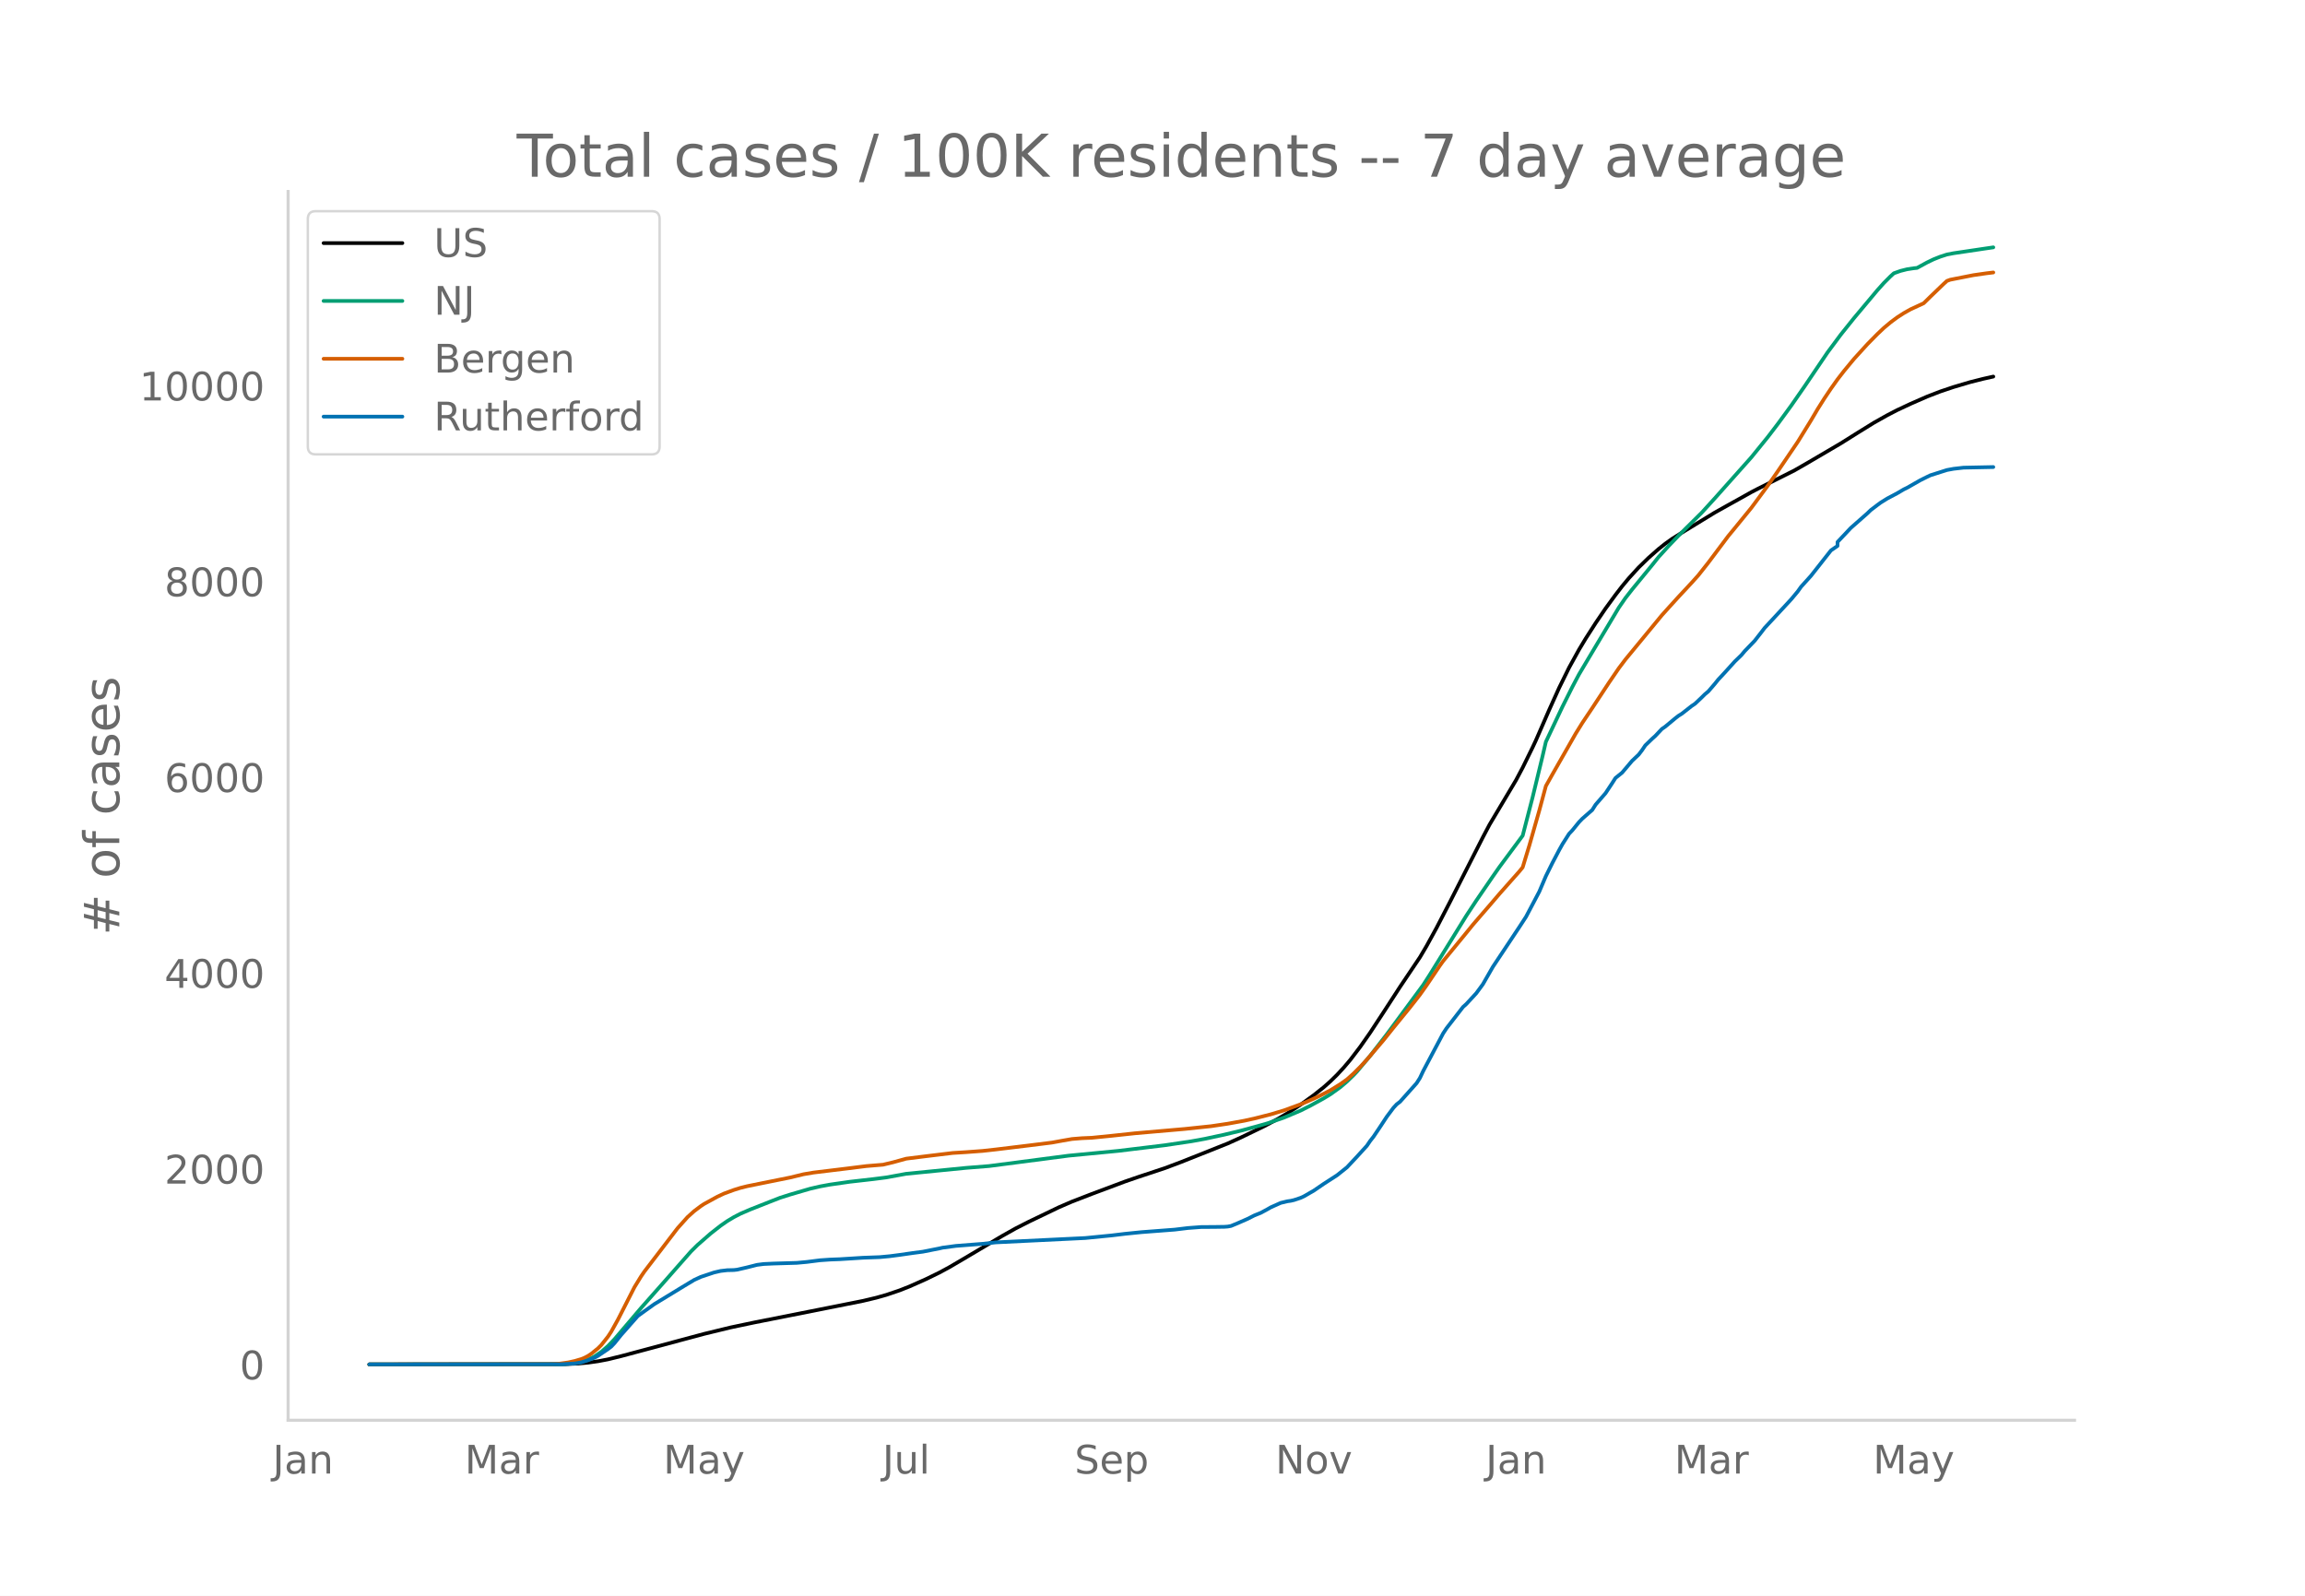
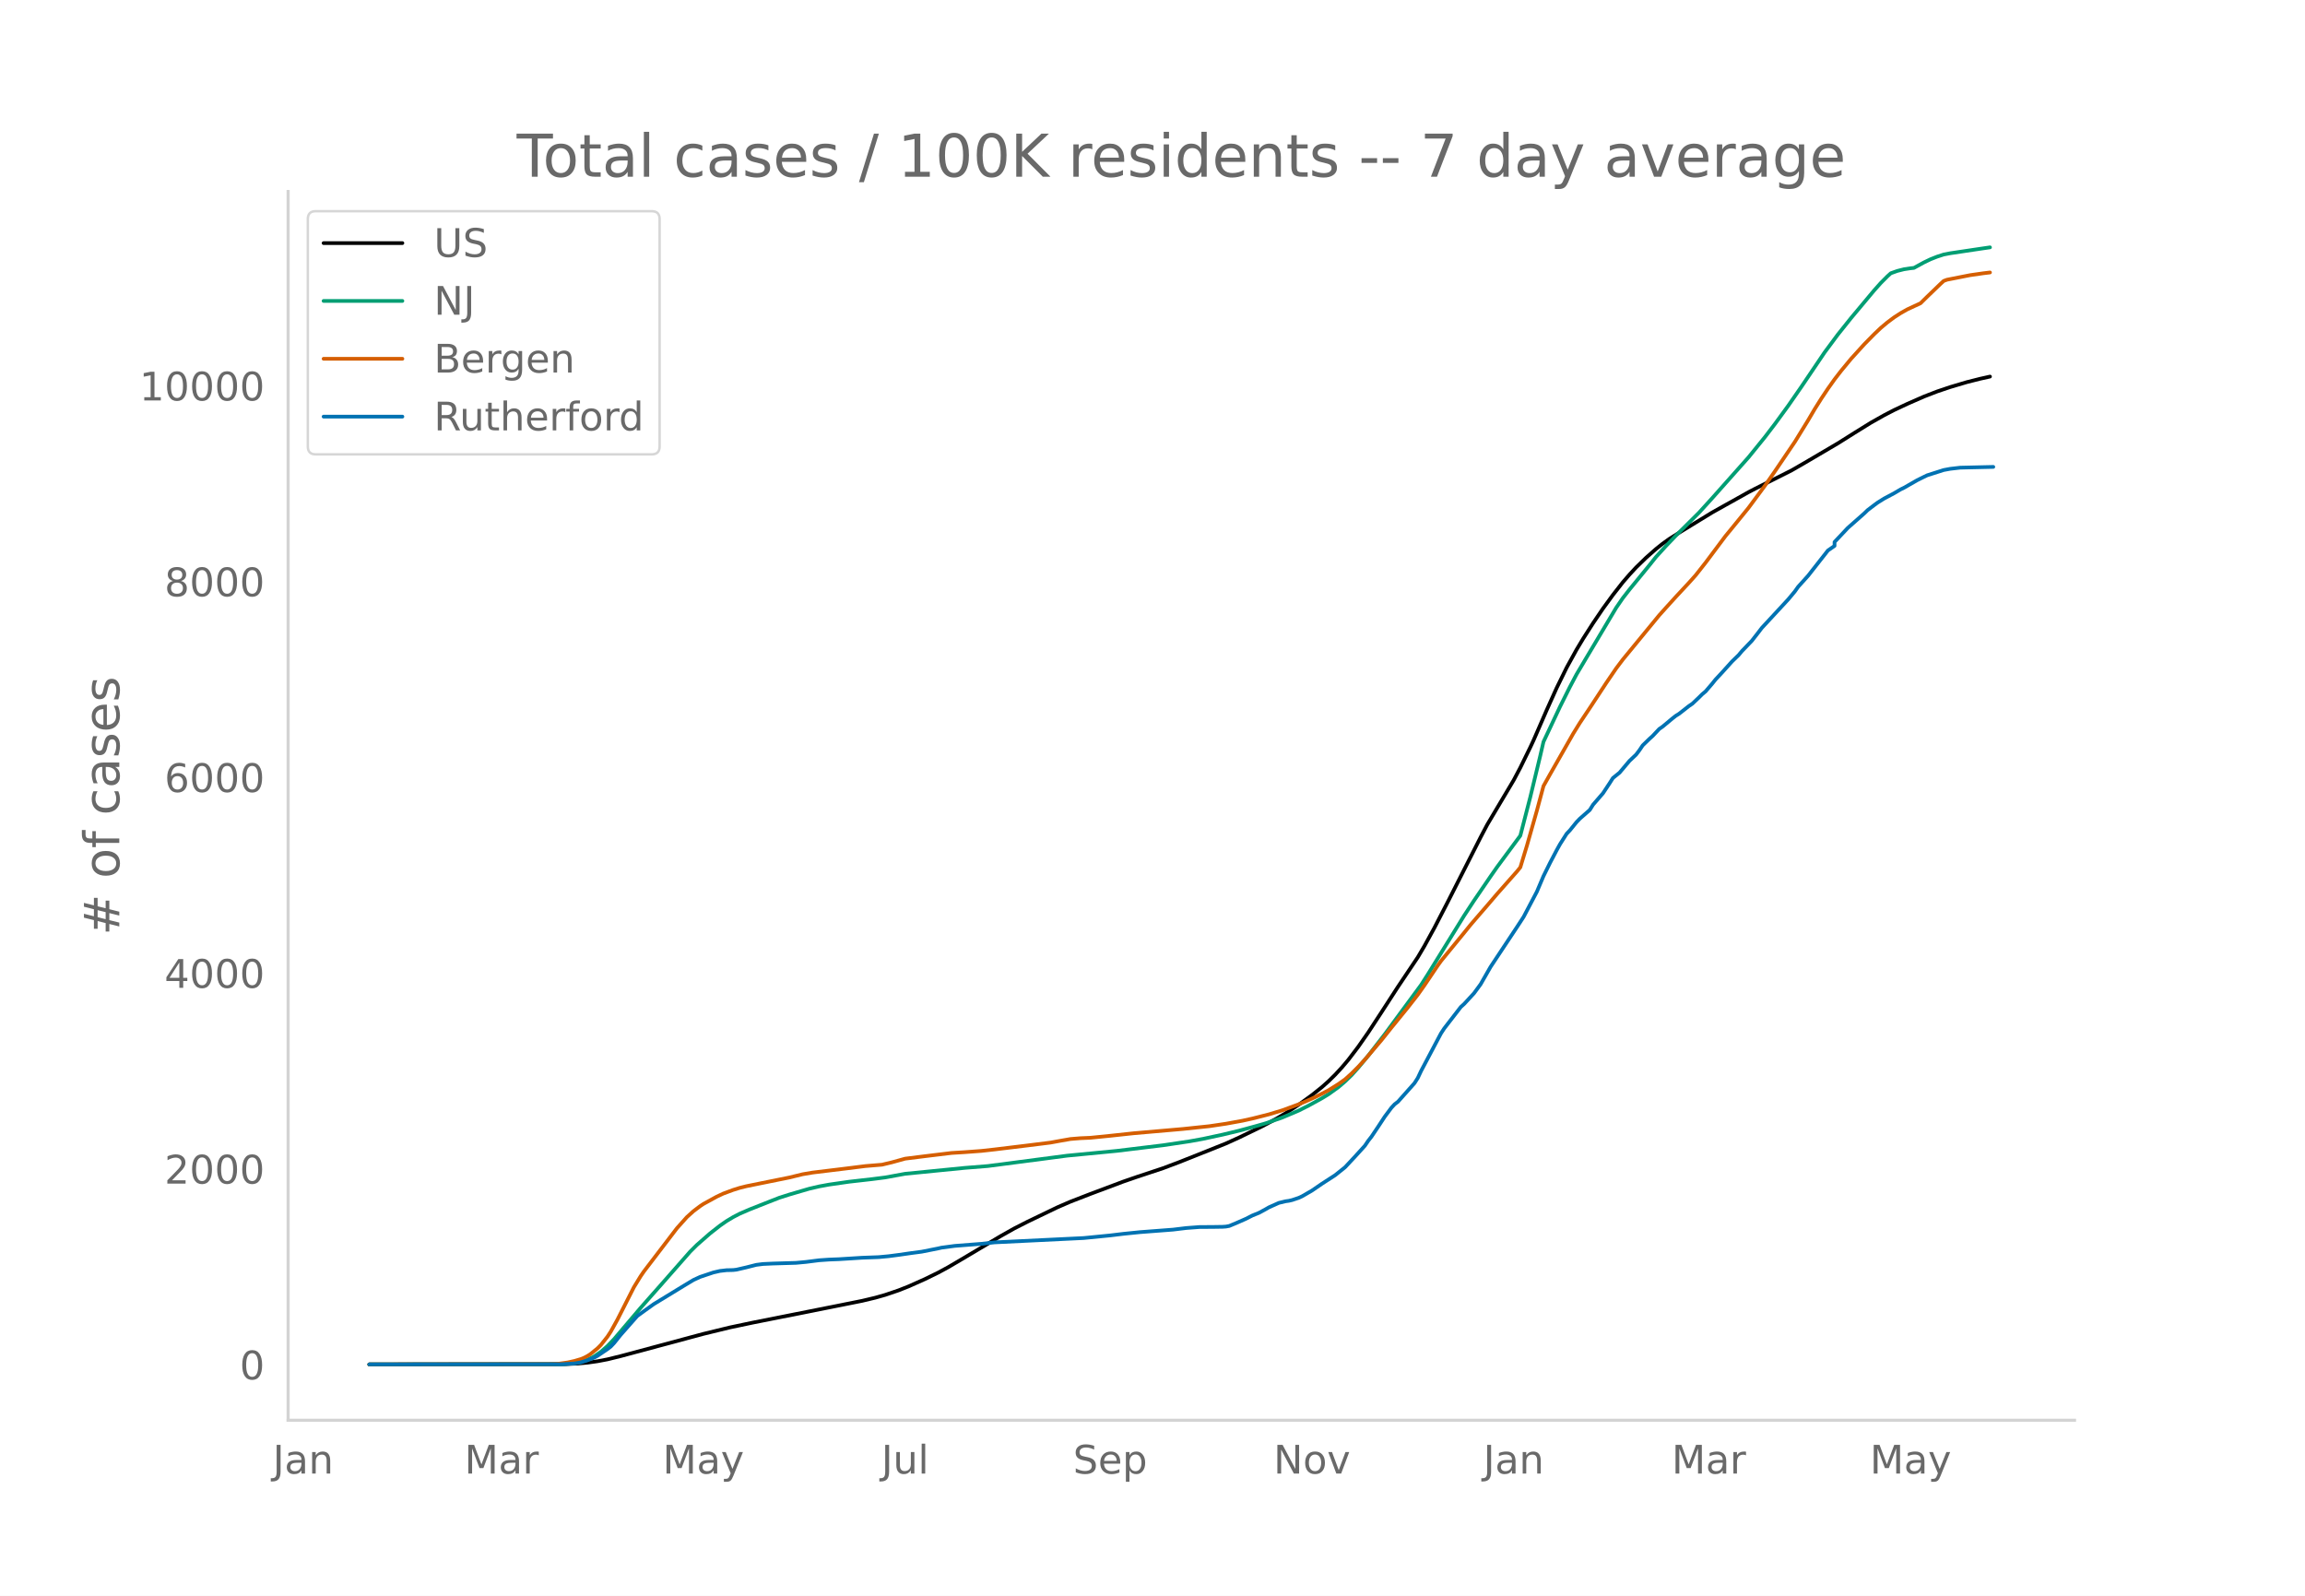
<svg xmlns="http://www.w3.org/2000/svg" xmlns:xlink="http://www.w3.org/1999/xlink" height="864" viewBox="0 0 936 648" width="1248">
  <defs>
    <style>*{stroke-linecap:butt;stroke-linejoin:round}</style>
  </defs>
  <g id="figure_1">
    <path d="M0 648h936V0H0z" style="fill:#fff" id="patch_1" />
    <g id="axes_1">
      <path d="M117 576.72h725.4V77.76H117z" style="fill:none" id="patch_2" />
-       <path clip-path="url(#p9d953159d4)" d="m149.973 554.04 79.403-.096 5.384-.24 4.037-.377 4.038-.57 4.037-.763 5.383-1.321 33.646-9.02 10.767-2.616 9.42-1.982 29.609-5.87 14.804-2.953 5.383-1.282 4.038-1.144 5.383-1.828 4.037-1.592 6.73-2.993 5.383-2.629 4.037-2.184 5.384-3.155 16.15-9.576 5.383-3.018 5.383-2.74 12.112-5.817 5.384-2.328 8.075-3.123 13.458-5.038 5.383-1.854 10.767-3.567 6.729-2.534 18.842-7.5 5.383-2.437 9.42-4.568 5.384-2.879 4.037-2.362 5.384-3.51 5.383-3.893 4.038-3.218 2.691-2.39 2.692-2.641 2.691-2.9 2.692-3.176 4.038-5.296 4.037-5.776 5.383-8.199 6.73-10.367 8.074-12.007 2.692-4.558 4.038-7.352 5.383-10.391 13.458-26.459 2.692-5.094 10.766-18.078 2.692-5.073 4.038-8.229 1.345-2.879 5.384-12.35 4.037-8.94 4.038-8.2 4.037-7.313 2.692-4.471 4.037-6.291 4.038-5.941 4.037-5.52 2.692-3.493 2.691-3.238 4.038-4.423 4.037-3.92 4.038-3.556 2.692-2.143 2.691-1.925 4.038-2.547 6.729-4.113 6.729-4.107 5.383-3.013 2.692-1.487 6.729-3.765 2.692-1.4 14.804-7.422 5.383-3.096 13.458-7.9 6.73-4.225 6.729-4.162 5.383-3.026 4.037-2.09 5.384-2.523 6.729-2.946 5.383-2.081 5.383-1.81 6.73-1.992 5.383-1.357 4.037-.898h0" style="fill:none;stroke:#000;stroke-linecap:round;stroke-width:1.5" id="line2d_1" />
-       <path clip-path="url(#p9d953159d4)" d="m149.973 554.04 76.712-.072 4.037-.18 2.692-.286 2.692-.472 2.691-.9 2.692-1.359 2.692-1.842 2.691-2.338 2.692-2.817 4.037-4.75 6.73-7.907 9.42-10.638 10.767-12.226 2.691-2.677 5.384-4.703 4.037-3.16 2.692-1.87 2.692-1.609 2.691-1.395 4.038-1.739 8.075-3.182 4.037-1.576 4.038-1.28 8.075-2.358 4.037-.936 4.037-.74 8.075-1.156 9.421-1.068 5.384-.688 8.074-1.478 24.225-2.394 9.421-.75 32.3-4.216 20.187-1.942 18.842-2.284 10.766-1.603 5.384-.976 8.075-1.733 6.729-1.618 6.729-1.827 4.037-1.153 6.73-2.33 6.729-2.841 4.037-2.034 5.384-2.957 2.691-1.633 4.038-2.898 2.691-2.292 2.692-2.607 1.346-1.416 5.383-6.438 6.73-8.69 14.803-20.062 2.692-4.195 14.804-23.905 4.037-6.134 6.73-9.827 2.691-3.848 9.421-12.71 4.038-15.605 4.037-16.69 1.346-5.802 6.729-14.256 4.037-8.069 2.692-5.08 4.038-6.79 12.112-20.286 2.692-3.902 2.691-3.444 8.075-9.84 2.692-3.371 4.037-4.43 4.038-4.223 9.42-9.328 5.384-5.91 5.383-6.04 9.421-10.57 6.73-8.288 4.037-5.286 5.383-7.357 5.383-7.75 9.421-13.92 5.383-7.239 5.384-6.72 9.42-11.244 2.692-3.007 2.692-2.694 1.346-1.217 2.691-.958 2.692-.675 2.691-.41 1.346-.136 4.038-2.205 2.691-1.295 2.692-1.063 2.692-.874 2.691-.52 12.113-1.8 4.037-.591h0" style="fill:none;stroke:#009e73;stroke-linecap:round;stroke-width:1.5" id="line2d_2" />
-       <path clip-path="url(#p9d953159d4)" d="m149.973 554.04 74.02-.105 2.692-.121 4.037-.573 2.692-.592 2.692-.794 1.345-.554 1.346-.708 1.346-.9 2.692-2.183 1.346-1.345 2.691-3.392 1.346-2.047 2.692-4.837 6.729-13.212 2.691-4.385 1.346-1.968 13.459-17.574 4.037-4.509 2.692-2.429 2.691-2.023 1.346-.893 5.383-2.95 2.692-1.263 4.038-1.495 2.691-.838 2.692-.671 5.383-1.091 12.113-2.444 5.383-1.314 4.037-.684 13.459-1.634 8.075-1.01 6.729-.554 4.037-.965 5.383-1.484 8.075-1.007 10.767-1.306 5.383-.33 6.73-.497 5.383-.594 13.458-1.63 9.42-1.175 4.038-.739 4.038-.704 4.037-.329 4.038-.174 8.075-.808 9.42-1.013 20.188-1.755 10.766-1.13 6.73-.997 6.729-1.22 4.037-.89 6.73-1.702 5.383-1.624 6.729-2.46 2.691-1.116 4.038-1.82 2.692-1.36 2.691-1.397 4.038-2.52 2.691-1.902 2.692-2.419 2.692-2.685 2.691-2.918 6.73-7.89 4.037-5.061 6.729-8.25 4.037-5.158 2.692-3.798 5.383-7.982 1.346-1.875 5.384-6.556 4.037-4.926 2.692-3.322 2.691-3.126 4.038-4.656 4.037-4.72 8.075-9.11 1.346-1.656 2.692-8.831 4.037-14.183 2.692-10.003 2.691-4.787 9.421-16.507 2.692-4.348 4.037-6.032 6.73-10.227 4.037-5.91 2.692-3.569 14.804-17.976 2.691-2.99 4.038-4.445 5.383-5.775 2.692-3 4.037-5.113 8.075-10.77 2.692-3.27 6.729-8.244 6.73-9.081 4.037-5.804 8.075-11.9 5.383-8.737 2.692-4.57 2.691-4.269 2.692-4.022 2.691-3.786 2.692-3.474 4.038-4.873 5.383-5.916 4.037-4.101 2.692-2.544 2.692-2.252 2.691-2 2.692-1.737 2.692-1.518 5.383-2.495 2.692-2.644 5.383-5.171 1.346-1.234 1.346-.497 9.42-1.854 5.384-.772 2.691-.321h0" style="fill:none;stroke:#d55e00;stroke-linecap:round;stroke-width:1.5" id="line2d_3" />
-       <path clip-path="url(#p9d953159d4)" d="m149.973 554.04 78.058-.062 5.383-.31 2.692-.466 2.691-.837 2.692-1.086 1.346-.714 4.037-2.73 1.346-1.024 1.346-1.427 2.691-3.35 6.73-7.633 2.691-1.954 4.038-2.886 12.112-7.383 4.038-2.42 2.691-1.241 5.384-1.8 2.691-.62 2.692-.31 2.692-.063 1.345-.155 4.038-.93 4.037-1.024 2.692-.342 4.037-.186 9.421-.279 4.038-.372 5.383-.683 4.037-.279 4.038-.155 9.42-.59 6.73-.248 4.037-.372 4.038-.528 5.383-.775 4.038-.528 6.729-1.334 1.346-.31 5.383-.713 10.766-.838 5.384-.59 36.337-1.768 10.767-1.055 5.383-.651 6.73-.683 13.457-1.024 5.384-.651 5.383-.404 5.383-.03 4.038-.063 1.346-.093 1.345-.248 2.692-1.117 4.038-1.768 2.691-1.365 2.692-1.086 2.691-1.458 1.346-.776 4.038-1.8 2.691-.65 1.346-.187 1.346-.31 2.692-.9 1.346-.62 4.037-2.327 4.038-2.762 5.383-3.474 4.037-3.227 4.038-4.312 4.037-4.437 1.346-1.986 1.346-1.706 2.692-4.002 2.691-4.095 2.692-3.6 1.346-1.457 1.345-1.024 6.73-7.54 1.345-2.109 1.346-2.854 8.075-15.233 1.346-2.048 6.73-8.687 1.345-1.21 4.037-4.374 2.692-3.661 4.038-7.043 10.766-16.195 2.692-4.126 5.383-10.207 2.692-6.33 2.691-5.429 2.692-5.119 1.346-2.42 2.692-4.22 1.345-1.426 2.692-3.32 1.346-1.396 4.037-3.537 1.346-2.14 2.692-3.103 1.346-1.551 2.691-4.065 1.346-2.11 2.692-2.171 4.037-4.778 2.692-2.544 1.346-1.768 1.346-1.986 2.691-2.606 1.346-1.21 2.692-2.854 1.346-.93 4.037-3.352 1.346-1.054 1.346-.838 4.037-3.165 1.346-.9 2.692-2.543 1.345-1.334 1.346-1.117 2.692-3.134 1.346-1.675 2.691-2.885 4.038-4.468 2.692-2.606 1.345-1.613 4.038-4.189 2.691-3.443 1.346-1.769 4.038-4.343 6.729-7.26 2.692-3.227 1.345-1.892 4.038-4.468 8.075-10.269 2.691-1.862v-1.582l5.384-5.708 6.729-5.926 1.346-1.303 2.691-2.048 1.346-.993 2.692-1.675 4.037-2.14 2.692-1.583 1.346-.651 5.383-3.072 2.692-1.334 1.346-.651 6.729-2.141 2.691-.497 4.038-.465 12.112-.248h0" style="fill:none;stroke:#0072b2;stroke-linecap:round;stroke-width:1.5" id="line2d_4" />
+       <path clip-path="url(#p825be17d59)" d="m149.973 554.04 79.242-.096 5.372-.24 4.03-.377 4.029-.57 4.029-.763 5.372-1.321 33.577-9.02 10.745-2.616 9.402-1.982 29.547-5.87 14.774-2.953 5.373-1.282 4.029-1.144 5.372-1.828 4.03-1.592 6.715-2.993 5.372-2.629 4.03-2.184 5.372-3.155 16.117-9.576 5.372-3.018 5.373-2.74 12.087-5.817 5.373-2.328 8.058-3.123 13.431-5.038 5.372-1.854 10.745-3.567 6.715-2.534 18.804-7.5 5.372-2.437 9.402-4.568 5.372-2.879 4.03-2.362 5.372-3.51 5.372-3.893 4.03-3.218 2.685-2.39 2.686-2.641 2.687-2.9 2.686-3.176 4.029-5.296 4.03-5.776 5.372-8.199 6.715-10.367 8.059-12.007 2.686-4.558 4.029-7.352 5.372-10.391 13.431-26.459 2.686-5.094 10.745-18.078 2.686-5.073 4.03-8.229 1.343-2.879 5.372-12.35 4.03-8.94 4.028-8.2 4.03-7.313 2.686-4.471 4.029-6.291 4.03-5.941 4.029-5.52 4.029-5.147 2.686-3.107 2.686-2.9 4.03-3.92 4.029-3.556 2.686-2.143 2.686-1.925 4.03-2.547 6.715-4.113 6.715-4.107 5.372-3.013 2.687-1.487 6.715-3.765 2.686-1.4 14.774-7.422 5.372-3.096 13.431-7.9 6.716-4.225 6.715-4.162 5.372-3.026 4.03-2.09 5.372-2.523 6.715-2.946 5.373-2.081 5.372-1.81 6.716-1.992 5.372-1.357 4.03-.898h0" style="fill:none;stroke:#000;stroke-linecap:round;stroke-width:1.5" id="line2d_1" />
+       <path clip-path="url(#p825be17d59)" d="m149.973 554.04 76.556-.072 4.029-.18 2.686-.286 2.686-.472 2.686-.9 2.686-1.359 2.687-1.842 2.686-2.338 2.686-2.817 4.03-4.75 6.715-7.907 9.401-10.638 10.745-12.226 2.686-2.677 5.372-4.703 4.03-3.16 2.686-1.87 2.686-1.609 2.686-1.395 4.03-1.739 8.058-3.182 4.03-1.576 4.028-1.28 8.059-2.358 4.03-.936 4.028-.74 8.059-1.156 9.402-1.068 5.372-.688 8.058-1.478 24.176-2.394 9.402-.75 32.234-4.216 20.146-1.942 18.803-2.284 10.745-1.603 5.372-.976 8.059-1.733 6.715-1.618 6.715-1.827 4.03-1.153 6.715-2.33 6.716-2.841 4.029-2.034 5.372-2.957 2.686-1.633 4.03-2.898 2.686-2.292 2.686-2.607 2.686-2.994 4.03-4.86 6.715-8.69 14.774-20.062 2.686-4.195 14.774-23.905 4.029-6.134 6.715-9.827 2.687-3.848 9.401-12.71 4.03-15.605 4.029-16.69 1.343-5.802 6.715-14.256 4.03-8.069 2.686-5.08 4.029-6.79 12.088-20.286 2.686-3.902 2.686-3.444 8.058-9.84 2.687-3.371 4.029-4.43 4.03-4.223 9.4-9.328 5.373-5.91 5.372-6.04 9.402-10.57 6.715-8.288 4.03-5.286 5.372-7.357 5.372-7.75 9.402-13.92 5.372-7.239 5.373-6.72 9.401-11.244 2.686-3.007 2.687-2.694 1.343-1.217 2.686-.958 2.686-.675 2.686-.41 1.343-.136 4.03-2.205 2.686-1.295 2.686-1.063 2.686-.874 2.686-.52 12.088-1.8 4.03-.591h0" style="fill:none;stroke:#009e73;stroke-linecap:round;stroke-width:1.5" id="line2d_2" />
+       <path clip-path="url(#p825be17d59)" d="m149.973 554.04 73.87-.105 2.686-.121 4.029-.573 2.686-.592 2.686-.794 1.343-.554 1.343-.708 1.343-.9 2.687-2.183 1.343-1.345 2.686-3.392 1.343-2.047 2.686-4.837 6.715-13.212 2.687-4.385 1.343-1.968 13.43-17.574 4.03-4.509 2.686-2.429 2.686-2.023 1.343-.893 5.373-2.95 2.686-1.263 4.029-1.495 2.686-.838 2.686-.671 5.373-1.091 12.087-2.444 5.373-1.314 4.03-.684 13.43-1.634 8.058-1.01 6.716-.554 4.03-.965 5.371-1.484 8.059-1.007 10.745-1.306 5.372-.33 6.715-.497 5.373-.594 13.43-1.63 9.402-1.175 4.03-.739 4.029-.704 4.029-.329 4.03-.174 8.058-.808 9.401-1.013 20.147-1.755 10.744-1.13 6.716-.997 6.715-1.22 4.03-.89 6.715-1.702 5.372-1.624 6.716-2.46 2.686-1.116 4.029-1.82 2.686-1.36 2.686-1.397 4.03-2.52 2.686-1.902 2.686-2.419 2.686-2.685 2.686-2.918 6.716-7.89 4.029-5.061 6.715-8.25 4.03-5.158 2.686-3.798 5.372-7.982 1.343-1.875 5.372-6.556 4.03-4.926 2.686-3.322 2.686-3.126 4.03-4.656 4.029-4.72 8.058-9.11 1.343-1.656 2.686-8.831 4.03-14.183 2.686-10.003 2.686-4.787 9.402-16.507 2.686-4.348 4.029-6.032 6.715-10.227 4.03-5.91 2.686-3.569 14.774-17.976 2.686-2.99 4.03-4.445 5.371-5.775 2.687-3 4.029-5.113 8.058-10.77 2.687-3.27 6.715-8.244 6.715-9.081 4.03-5.804 8.058-11.9 5.373-8.737 2.686-4.57 2.686-4.269 2.686-4.022 2.686-3.786 2.686-3.474 4.03-4.873 5.372-5.916 4.03-4.101 2.685-2.544 2.687-2.252 2.686-2 2.686-1.737 2.686-1.518 5.372-2.495 2.687-2.644 5.372-5.171 1.343-1.234 1.343-.497 9.402-1.854 5.372-.772 2.686-.321h0" style="fill:none;stroke:#d55e00;stroke-linecap:round;stroke-width:1.5" id="line2d_3" />
+       <path clip-path="url(#p825be17d59)" d="m149.973 554.04 77.899-.062 5.372-.31 2.686-.466 2.686-.837 2.686-1.086 1.344-.714 4.029-2.73 1.343-1.024 1.343-1.427 2.686-3.35 6.716-7.633 2.686-1.954 4.029-2.886 12.088-7.383 4.029-2.42 2.686-1.241 5.373-1.8 2.686-.62 2.686-.31 2.686-.063 1.343-.155 4.03-.93 4.029-1.024 2.686-.342 4.029-.186 9.402-.279 4.029-.372 5.372-.683 4.03-.279 4.029-.155 9.401-.59 6.716-.248 4.029-.372 4.03-.528 5.372-.775 4.029-.528 6.715-1.334 1.343-.31 5.373-.713 10.744-.838 5.373-.59 36.263-1.768 10.745-1.055 5.372-.651 6.715-.683 13.431-1.024 5.373-.651 5.372-.404 5.372-.03 4.03-.063 1.343-.093 1.343-.248 2.686-1.117 4.03-1.768 2.685-1.365 2.686-1.086 2.687-1.458 1.343-.776 4.029-1.8 2.686-.65 1.343-.187 1.343-.31 2.687-.9 1.343-.62 4.029-2.327 4.03-2.762 5.371-3.474 4.03-3.227 4.029-4.312 4.03-4.437 1.342-1.986 1.343-1.706 2.687-4.002 2.686-4.095 2.686-3.6 1.343-1.457 1.343-1.024 6.715-7.54 1.344-2.109 1.343-2.854 8.058-15.233 1.343-2.048 6.716-8.687 1.343-1.21 4.029-4.374 2.686-3.661 4.03-7.043 10.744-16.195 2.686-4.126 5.373-10.207 2.686-6.33 2.686-5.429 2.686-5.119 1.343-2.42 2.686-4.22 1.343-1.426 2.687-3.32 1.343-1.396 4.029-3.537 1.343-2.14 2.686-3.103 1.343-1.551 2.686-4.065 1.344-2.11 2.686-2.171 4.029-4.778 2.686-2.544 1.343-1.768 1.343-1.986 2.686-2.606 1.344-1.21 2.686-2.854 1.343-.93 4.03-3.352 1.342-1.054 1.343-.838 4.03-3.165 1.343-.9 2.686-2.543 1.343-1.334 1.343-1.117 2.686-3.134 1.343-1.675 2.686-2.885 4.03-4.468 2.686-2.606 1.343-1.613 4.03-4.189 2.685-3.443 1.343-1.769 4.03-4.343 6.715-7.26 2.686-3.227 1.343-1.892 4.03-4.468 8.058-10.269 2.686-1.862v-1.582l5.373-5.708 6.715-5.926 1.343-1.303 2.686-2.048 1.343-.993 2.686-1.675 4.03-2.14 2.686-1.583 1.343-.651 5.372-3.072 2.686-1.334 1.344-.651 6.715-2.141 2.686-.497 4.03-.465 13.43-.31h0" style="fill:none;stroke:#0072b2;stroke-linecap:round;stroke-width:1.5" id="line2d_4" />
      <path d="M117 576.72V77.76" style="fill:none;stroke:#d3d3d3;stroke-linecap:square;stroke-linejoin:miter;stroke-width:1.25" id="patch_3" />
      <path d="M117 576.72h725.4" style="fill:none;stroke:#d3d3d3;stroke-linecap:square;stroke-linejoin:miter;stroke-width:1.25" id="patch_4" />
      <g id="matplotlib.axis_1">
        <g id="xtick_1">
-           <g style="fill:#696969" transform="matrix(.16 0 0 -.16 110.724 598.378)" id="text_1">
+           <g style="fill:#696969" transform="matrix(.16 0 0 -.16 110.779 598.378)" id="text_1">
            <defs>
              <path d="M9.813 72.906h9.859V5.078q0-13.187-5-19.14-5-5.954-16.094-5.954h-3.75v8.297h3.078q6.531 0 9.219 3.672Q9.813-4.39 9.813 5.078z" id="DejaVuSans-74" />
              <path d="M34.281 27.484q-10.89 0-15.093-2.484-4.204-2.484-4.204-8.5 0-4.781 3.157-7.594 3.156-2.797 8.562-2.797 7.485 0 12 5.297 4.516 5.297 4.516 14.078v2zm17.922 3.72V0H43.22v8.297Q40.14 3.328 35.547.953q-4.594-2.375-11.234-2.375-8.391 0-13.36 4.719Q6 8.016 6 15.922q0 9.219 6.172 13.906 6.187 4.688 18.437 4.688h12.61v.89q0 6.203-4.078 9.594-4.078 3.39-11.453 3.39-4.688 0-9.141-1.124-4.438-1.125-8.531-3.375v8.312q4.921 1.906 9.562 2.844 4.64.953 9.031.953 11.875 0 17.735-6.156 5.86-6.14 5.86-18.64z" id="DejaVuSans-97" />
              <path d="M54.89 33.016V0h-8.984v32.719q0 7.765-3.031 11.61-3.031 3.858-9.078 3.858-7.281 0-11.484-4.64-4.204-4.625-4.204-12.64V0H9.08v54.688h9.03v-8.5q3.235 4.937 7.594 7.374Q30.078 56 35.797 56q9.422 0 14.25-5.828 4.844-5.828 4.844-17.156z" id="DejaVuSans-110" />
            </defs>
            <use xlink:href="#DejaVuSans-74" />
            <use x="29.492" xlink:href="#DejaVuSans-97" />
            <use x="90.771" xlink:href="#DejaVuSans-110" />
          </g>
        </g>
        <g id="xtick_2">
-           <g style="fill:#696969" transform="matrix(.16 0 0 -.16 188.712 598.378)" id="text_2">
+           <g style="fill:#696969" transform="matrix(.16 0 0 -.16 188.602 598.378)" id="text_2">
            <defs>
              <path d="M9.813 72.906h14.703l18.593-49.61 18.703 49.61h14.704V0H66.89v64.016l-18.797-50h-9.907l-18.796 50V0H9.813z" id="DejaVuSans-77" />
              <path d="M41.11 46.297q-1.516.875-3.297 1.281Q36.03 48 33.89 48q-7.625 0-11.703-4.953-4.079-4.953-4.079-14.234V0H9.08v54.688h9.03v-8.5q2.844 4.984 7.375 7.39Q30.031 56 36.531 56q.922 0 2.047-.125 1.125-.11 2.484-.36z" id="DejaVuSans-114" />
            </defs>
            <use xlink:href="#DejaVuSans-77" />
            <use x="86.279" xlink:href="#DejaVuSans-97" />
            <use x="147.559" xlink:href="#DejaVuSans-114" />
          </g>
        </g>
        <g id="xtick_3">
-           <g style="fill:#696969" transform="matrix(.16 0 0 -.16 269.361 598.378)" id="text_3">
+           <g style="fill:#696969" transform="matrix(.16 0 0 -.16 269.084 598.378)" id="text_3">
            <defs>
              <path d="M32.172-5.078q-3.797-9.766-7.422-12.735-3.61-2.984-9.656-2.984H7.906v7.516h5.282q3.703 0 5.75 1.765Q21-9.766 23.483-3.219l1.61 4.094-22.11 53.813H12.5l17.094-42.766 17.093 42.766h9.516z" id="DejaVuSans-121" />
            </defs>
            <use xlink:href="#DejaVuSans-77" />
            <use x="86.279" xlink:href="#DejaVuSans-97" />
            <use x="147.559" xlink:href="#DejaVuSans-121" />
          </g>
        </g>
        <g id="xtick_4">
-           <g style="fill:#696969" transform="matrix(.16 0 0 -.16 358.344 598.378)" id="text_4">
+           <g style="fill:#696969" transform="matrix(.16 0 0 -.16 357.9 598.378)" id="text_4">
            <defs>
              <path d="M8.5 21.578v33.11h8.984V21.922q0-7.766 3.016-11.656 3.031-3.875 9.094-3.875 7.265 0 11.484 4.64 4.234 4.64 4.234 12.656v31h8.985V0h-8.984v8.406Q42.047 3.422 37.718 1q-4.313-2.422-10.032-2.422-9.421 0-14.312 5.86Q8.5 10.296 8.5 21.578zM31.11 56z" id="DejaVuSans-117" />
              <path d="M9.422 75.984h8.984V0H9.422z" id="DejaVuSans-108" />
            </defs>
            <use xlink:href="#DejaVuSans-74" />
            <use x="29.492" xlink:href="#DejaVuSans-117" />
            <use x="92.871" xlink:href="#DejaVuSans-108" />
          </g>
        </g>
        <g id="xtick_5">
-           <g style="fill:#696969" transform="matrix(.16 0 0 -.16 436.358 598.378)" id="text_5">
+           <g style="fill:#696969" transform="matrix(.16 0 0 -.16 435.744 598.378)" id="text_5">
            <defs>
              <path d="M53.516 70.516V60.89q-5.61 2.687-10.594 4-4.984 1.328-9.625 1.328-8.047 0-12.422-3.125t-4.375-8.89q0-4.845 2.906-7.313 2.907-2.453 11.016-3.97l5.953-1.218q11.031-2.11 16.281-7.406 5.25-5.297 5.25-14.172 0-10.61-7.11-16.078-7.093-5.469-20.812-5.469-5.172 0-11.015 1.172Q13.14.922 6.89 3.219v10.156q6-3.36 11.765-5.078 5.766-1.703 11.328-1.703 8.438 0 13.032 3.312 4.593 3.328 4.593 9.485 0 5.359-3.297 8.39-3.296 3.032-10.812 4.547L27.484 33.5q-11.03 2.188-15.968 6.875-4.922 4.688-4.922 13.047 0 9.672 6.812 15.234 6.813 5.563 18.766 5.563 5.14 0 10.453-.938 5.328-.922 10.89-2.765z" id="DejaVuSans-83" />
              <path d="M56.203 29.594v-4.39H14.891q.593-9.282 5.593-14.142 5-4.859 13.938-4.859 5.172 0 10.031 1.266 4.86 1.265 9.656 3.812v-8.5Q49.266.734 44.187-.344 39.11-1.422 33.892-1.422q-13.094 0-20.735 7.61-7.64 7.625-7.64 20.625 0 13.421 7.25 21.296Q20.016 56 32.328 56q11.031 0 17.453-7.11 6.422-7.093 6.422-19.296zm-8.984 2.64q-.094 7.36-4.125 11.75-4.032 4.407-10.672 4.407-7.516 0-12.031-4.25-4.516-4.25-5.203-11.97z" id="DejaVuSans-101" />
              <path d="M18.11 8.203v-29H9.077v75.484h9.031v-8.296q2.844 4.875 7.157 7.234Q29.594 56 35.594 56q9.968 0 16.187-7.906 6.235-7.907 6.235-20.797T51.78 6.484q-6.218-7.906-16.187-7.906-6 0-10.328 2.375-4.313 2.375-7.157 7.25zm30.578 19.094q0 9.906-4.079 15.547-4.078 5.64-11.203 5.64-7.14 0-11.218-5.64-4.079-5.64-4.079-15.547 0-9.906 4.078-15.547 4.079-5.64 11.22-5.64 7.124 0 11.202 5.64t4.078 15.547z" id="DejaVuSans-112" />
            </defs>
            <use xlink:href="#DejaVuSans-83" />
            <use x="63.477" xlink:href="#DejaVuSans-101" />
            <use x="125" xlink:href="#DejaVuSans-112" />
          </g>
        </g>
        <g id="xtick_6">
-           <g style="fill:#696969" transform="matrix(.16 0 0 -.16 517.918 598.378)" id="text_6">
+           <g style="fill:#696969" transform="matrix(.16 0 0 -.16 517.137 598.378)" id="text_6">
            <defs>
              <path d="M9.813 72.906h13.28l32.329-60.984v60.984h9.562V0h-13.28L19.39 60.984V0H9.813z" id="DejaVuSans-78" />
              <path d="M30.61 48.39q-7.22 0-11.422-5.64-4.204-5.64-4.204-15.453 0-9.813 4.172-15.453 4.188-5.64 11.453-5.64 7.188 0 11.375 5.655 4.203 5.672 4.203 15.438 0 9.719-4.203 15.406-4.187 5.688-11.375 5.688zm0 7.61q11.718 0 18.406-7.625 6.703-7.61 6.703-21.078 0-13.422-6.703-21.078-6.688-7.64-18.407-7.64-11.765 0-18.437 7.64-6.656 7.656-6.656 21.078 0 13.469 6.656 21.078Q18.844 56 30.609 56z" id="DejaVuSans-111" />
              <path d="M2.984 54.688H12.5L29.594 8.797l17.093 45.89h9.516L35.687 0H23.485z" id="DejaVuSans-118" />
            </defs>
            <use xlink:href="#DejaVuSans-78" />
            <use x="74.805" xlink:href="#DejaVuSans-111" />
            <use x="135.986" xlink:href="#DejaVuSans-118" />
          </g>
        </g>
        <g id="xtick_7">
-           <g style="fill:#696969" transform="matrix(.16 0 0 -.16 603.296 598.378)" id="text_7">
+           <g style="fill:#696969" transform="matrix(.16 0 0 -.16 602.348 598.378)" id="text_7">
            <use xlink:href="#DejaVuSans-74" />
            <use x="29.492" xlink:href="#DejaVuSans-97" />
            <use x="90.771" xlink:href="#DejaVuSans-110" />
          </g>
        </g>
        <g id="xtick_8">
-           <g style="fill:#696969" transform="matrix(.16 0 0 -.16 679.938 598.378)" id="text_8">
+           <g style="fill:#696969" transform="matrix(.16 0 0 -.16 678.828 598.378)" id="text_8">
            <use xlink:href="#DejaVuSans-77" />
            <use x="86.279" xlink:href="#DejaVuSans-97" />
            <use x="147.559" xlink:href="#DejaVuSans-114" />
          </g>
        </g>
        <g id="xtick_9">
-           <g style="fill:#696969" transform="matrix(.16 0 0 -.16 760.587 598.378)" id="text_9">
+           <g style="fill:#696969" transform="matrix(.16 0 0 -.16 759.31 598.378)" id="text_9">
            <use xlink:href="#DejaVuSans-77" />
            <use x="86.279" xlink:href="#DejaVuSans-97" />
            <use x="147.559" xlink:href="#DejaVuSans-121" />
          </g>
        </g>
      </g>
      <g id="matplotlib.axis_2">
        <g id="ytick_1">
          <g style="fill:#696969" transform="matrix(.16 0 0 -.16 97.32 560.119)" id="text_10">
            <defs>
              <path d="M31.781 66.406q-7.61 0-11.453-7.5Q16.5 51.422 16.5 36.375q0-14.984 3.828-22.484 3.844-7.5 11.453-7.5 7.672 0 11.5 7.5 3.844 7.5 3.844 22.484 0 15.047-3.844 22.531-3.828 7.5-11.5 7.5zm0 7.813q12.266 0 18.735-9.703 6.468-9.688 6.468-28.141 0-18.406-6.468-28.11-6.47-9.687-18.735-9.687-12.25 0-18.718 9.688-6.47 9.703-6.47 28.109 0 18.453 6.47 28.14Q19.53 74.22 31.78 74.22z" id="DejaVuSans-48" />
            </defs>
            <use xlink:href="#DejaVuSans-48" />
          </g>
        </g>
        <g id="ytick_2">
          <g style="fill:#696969" transform="matrix(.16 0 0 -.16 66.78 480.62)" id="text_11">
            <defs>
              <path d="M19.188 8.297h34.421V0H7.33v8.297q5.609 5.812 15.296 15.594 9.703 9.797 12.188 12.64 4.734 5.313 6.609 9 1.89 3.688 1.89 7.25 0 5.813-4.078 9.469-4.078 3.672-10.625 3.672-4.64 0-9.797-1.61-5.14-1.609-11-4.89v9.969Q13.767 71.78 18.938 73q5.188 1.219 9.485 1.219 11.328 0 18.062-5.672 6.735-5.656 6.735-15.125 0-4.5-1.688-8.531-1.672-4.016-6.125-9.485-1.218-1.422-7.765-8.187-6.532-6.766-18.453-18.922z" id="DejaVuSans-50" />
            </defs>
            <use xlink:href="#DejaVuSans-50" />
            <use x="63.623" xlink:href="#DejaVuSans-48" />
            <use x="127.246" xlink:href="#DejaVuSans-48" />
            <use x="190.869" xlink:href="#DejaVuSans-48" />
          </g>
        </g>
        <g id="ytick_3">
          <g style="fill:#696969" transform="matrix(.16 0 0 -.16 66.78 401.122)" id="text_12">
            <defs>
              <path d="M37.797 64.313 12.89 25.39h24.906zm-2.594 8.593H47.61V25.391h10.407v-8.203H47.609V0h-9.812v17.188H4.89v9.515z" id="DejaVuSans-52" />
            </defs>
            <use xlink:href="#DejaVuSans-52" />
            <use x="63.623" xlink:href="#DejaVuSans-48" />
            <use x="127.246" xlink:href="#DejaVuSans-48" />
            <use x="190.869" xlink:href="#DejaVuSans-48" />
          </g>
        </g>
        <g id="ytick_4">
          <g style="fill:#696969" transform="matrix(.16 0 0 -.16 66.78 321.623)" id="text_13">
            <defs>
              <path d="M33.016 40.375q-6.641 0-10.532-4.547-3.875-4.531-3.875-12.437 0-7.86 3.875-12.438 3.891-4.562 10.532-4.562 6.64 0 10.515 4.562 3.875 4.578 3.875 12.438 0 7.906-3.875 12.437-3.875 4.547-10.515 4.547zm19.578 30.922v-8.984q-3.719 1.75-7.5 2.671-3.782.938-7.5.938-9.766 0-14.922-6.594-5.14-6.594-5.875-19.922 2.875 4.25 7.219 6.516 4.359 2.266 9.578 2.266 10.984 0 17.36-6.672 6.374-6.657 6.374-18.125 0-11.235-6.64-18.032-6.641-6.78-17.672-6.78-12.657 0-19.344 9.687-6.688 9.703-6.688 28.109 0 17.281 8.204 27.563 8.203 10.28 22.015 10.28 3.719 0 7.5-.734t7.89-2.187z" id="DejaVuSans-54" />
            </defs>
            <use xlink:href="#DejaVuSans-54" />
            <use x="63.623" xlink:href="#DejaVuSans-48" />
            <use x="127.246" xlink:href="#DejaVuSans-48" />
            <use x="190.869" xlink:href="#DejaVuSans-48" />
          </g>
        </g>
        <g id="ytick_5">
          <g style="fill:#696969" transform="matrix(.16 0 0 -.16 66.78 242.125)" id="text_14">
            <defs>
              <path d="M31.781 34.625q-7.031 0-11.062-3.766-4.016-3.765-4.016-10.343 0-6.594 4.016-10.36Q24.75 6.391 31.78 6.391q7.032 0 11.078 3.78 4.063 3.798 4.063 10.345 0 6.578-4.031 10.343-4.016 3.766-11.11 3.766zm-9.86 4.188q-6.343 1.562-9.89 5.906Q8.5 49.079 8.5 55.329q0 8.733 6.219 13.812 6.234 5.078 17.062 5.078 10.89 0 17.094-5.078 6.203-5.079 6.203-13.813 0-6.25-3.547-10.61-3.531-4.343-9.828-5.906 7.125-1.656 11.094-6.5 3.984-4.828 3.984-11.796 0-10.61-6.468-16.282-6.47-5.656-18.532-5.656-12.047 0-18.531 5.656-6.469 5.672-6.469 16.282 0 6.968 4 11.797 4.016 4.843 11.14 6.5zM18.314 54.39q0-5.657 3.53-8.828 3.548-3.172 9.938-3.172 6.36 0 9.938 3.172 3.593 3.171 3.593 8.828 0 5.672-3.593 8.843-3.578 3.172-9.938 3.172-6.39 0-9.937-3.172-3.532-3.172-3.532-8.843z" id="DejaVuSans-56" />
            </defs>
            <use xlink:href="#DejaVuSans-56" />
            <use x="63.623" xlink:href="#DejaVuSans-48" />
            <use x="127.246" xlink:href="#DejaVuSans-48" />
            <use x="190.869" xlink:href="#DejaVuSans-48" />
          </g>
        </g>
        <g id="ytick_6">
          <g style="fill:#696969" transform="matrix(.16 0 0 -.16 56.6 162.626)" id="text_15">
            <defs>
              <path d="M12.406 8.297h16.11v55.625l-17.532-3.516v8.985l17.438 3.515h9.86V8.296H54.39V0H12.406z" id="DejaVuSans-49" />
            </defs>
            <use xlink:href="#DejaVuSans-49" />
            <use x="63.623" xlink:href="#DejaVuSans-48" />
            <use x="127.246" xlink:href="#DejaVuSans-48" />
            <use x="190.869" xlink:href="#DejaVuSans-48" />
            <use x="254.492" xlink:href="#DejaVuSans-48" />
          </g>
        </g>
        <g style="fill:#696969" transform="matrix(0 -.2 -.2 0 48.44 379.813)" id="text_16">
          <defs>
            <path d="M51.125 44H36.922l-4.11-16.313h14.313zm-7.328 27.781-5.078-20.265h14.265L58.11 71.78h7.813L60.89 51.516h15.234V44h-17.14l-4-16.313h15.53V20.22H53.079L48 0h-7.813l5.032 20.219H30.906L25.875 0h-7.86l5.079 20.219H7.719v7.468h17.187L29 44H13.281v7.516h17.625l4.985 20.265z" id="DejaVuSans-35" />
            <path d="M37.11 75.984V68.5h-8.594q-4.828 0-6.72-1.953-1.874-1.953-1.874-7.031v-4.828h14.797v-6.985H19.922V0H10.89v47.703H2.297v6.984h8.594V58.5q0 9.125 4.25 13.297 4.25 4.187 13.468 4.187z" id="DejaVuSans-102" />
            <path d="M48.781 52.594v-8.407q-3.812 2.11-7.64 3.157-3.828 1.047-7.735 1.047-8.75 0-13.593-5.547-4.829-5.532-4.829-15.547 0-10.016 4.829-15.563 4.843-5.53 13.593-5.53 3.907 0 7.735 1.046 3.828 1.047 7.64 3.156V2.094Q45.016.344 40.984-.531q-4.015-.89-8.562-.89-12.36 0-19.64 7.765-7.266 7.765-7.266 20.953 0 13.375 7.343 21.031Q20.22 56 33.016 56q4.14 0 8.093-.86 3.953-.843 7.672-2.546z" id="DejaVuSans-99" />
            <path d="M44.281 53.078v-8.5q-3.797 1.953-7.906 2.922-4.094.984-8.5.984-6.688 0-10.031-2.047-3.344-2.046-3.344-6.156 0-3.125 2.39-4.906 2.391-1.781 9.626-3.39l3.078-.688q9.562-2.047 13.593-5.781 4.032-3.735 4.032-10.422 0-7.625-6.032-12.078-6.03-4.438-16.578-4.438-4.39 0-9.156.86Q10.688.296 5.422 2v9.281q4.984-2.594 9.812-3.89 4.829-1.282 9.579-1.282 6.343 0 9.75 2.172 3.421 2.172 3.421 6.125 0 3.656-2.468 5.61-2.453 1.953-10.813 3.765l-3.125.735q-8.344 1.75-12.062 5.39-3.704 3.64-3.704 9.985 0 7.718 5.47 11.906Q16.75 56 26.811 56q4.97 0 9.36-.734 4.406-.72 8.11-2.188z" id="DejaVuSans-115" />
          </defs>
          <use xlink:href="#DejaVuSans-35" />
          <use x="83.789" xlink:href="#DejaVuSans-32" />
          <use x="115.576" xlink:href="#DejaVuSans-111" />
          <use x="176.758" xlink:href="#DejaVuSans-102" />
          <use x="211.963" xlink:href="#DejaVuSans-32" />
          <use x="243.75" xlink:href="#DejaVuSans-99" />
          <use x="298.73" xlink:href="#DejaVuSans-97" />
          <use x="360.01" xlink:href="#DejaVuSans-115" />
          <use x="412.109" xlink:href="#DejaVuSans-101" />
          <use x="473.633" xlink:href="#DejaVuSans-115" />
        </g>
      </g>
      <g style="fill:#696969" transform="matrix(.24 0 0 -.24 209.82 71.76)" id="text_17">
        <defs>
          <path d="M-.297 72.906h61.672v-8.312H35.5V0h-9.906v64.594H-.296z" id="DejaVuSans-84" />
          <path d="M18.313 70.219V54.688h18.5v-6.985h-18.5V18.016q0-6.688 1.828-8.594 1.828-1.906 7.453-1.906h9.218V0h-9.218q-10.407 0-14.36 3.875-3.953 3.89-3.953 14.14v29.688H2.687v6.984h6.594V70.22z" id="DejaVuSans-116" />
          <path d="M25.39 72.906h8.297L8.297-9.28H0z" id="DejaVuSans-47" />
          <path d="M9.813 72.906h9.859V42.094L52.39 72.906h12.703L28.906 38.922 67.672 0H54.688L19.672 35.11V0h-9.86z" id="DejaVuSans-75" />
          <path d="M9.422 54.688h8.984V0H9.422zm0 21.296h8.984v-11.39H9.422z" id="DejaVuSans-105" />
          <path d="M45.406 46.39v29.594h8.985V0h-8.985v8.203Q42.578 3.328 38.25.953q-4.313-2.375-10.375-2.375-9.906 0-16.14 7.906-6.22 7.922-6.22 20.813 0 12.89 6.22 20.797Q17.968 56 27.874 56q6.063 0 10.375-2.375 4.328-2.36 7.156-7.234zm-30.61-19.093q0-9.906 4.079-15.547 4.078-5.64 11.203-5.64 7.125 0 11.219 5.64 4.11 5.64 4.11 15.547 0 9.906-4.11 15.547-4.094 5.64-11.219 5.64-7.125 0-11.203-5.64-4.078-5.64-4.078-15.547z" id="DejaVuSans-100" />
          <path d="M4.89 31.39h26.313v-8H4.891z" id="DejaVuSans-45" />
          <path d="M8.203 72.906h46.875v-4.203L28.61 0H18.312L43.22 64.594H8.203z" id="DejaVuSans-55" />
          <path d="M45.406 27.984q0 9.766-4.031 15.125-4.016 5.375-11.297 5.375-7.219 0-11.25-5.375-4.031-5.359-4.031-15.125 0-9.718 4.031-15.093t11.25-5.375q7.281 0 11.297 5.375 4.031 5.375 4.031 15.093zm8.985-21.203q0-13.953-6.203-20.765Q42-20.797 29.203-20.797q-4.734 0-8.937.703-4.203.703-8.157 2.172v8.735q3.954-2.141 7.813-3.157 3.86-1.031 7.86-1.031 8.843 0 13.234 4.61 4.39 4.609 4.39 13.937v4.453q-2.781-4.844-7.125-7.234Q33.938 0 27.875 0 17.828 0 11.672 7.656q-6.156 7.672-6.156 20.328 0 12.688 6.156 20.344Q17.828 56 27.875 56q6.063 0 10.406-2.39 4.344-2.391 7.125-7.22v8.297h8.985z" id="DejaVuSans-103" />
        </defs>
        <use xlink:href="#DejaVuSans-84" />
        <use x="44.084" xlink:href="#DejaVuSans-111" />
        <use x="105.266" xlink:href="#DejaVuSans-116" />
        <use x="144.475" xlink:href="#DejaVuSans-97" />
        <use x="205.754" xlink:href="#DejaVuSans-108" />
        <use x="233.537" xlink:href="#DejaVuSans-32" />
        <use x="265.324" xlink:href="#DejaVuSans-99" />
        <use x="320.305" xlink:href="#DejaVuSans-97" />
        <use x="381.584" xlink:href="#DejaVuSans-115" />
        <use x="433.684" xlink:href="#DejaVuSans-101" />
        <use x="495.207" xlink:href="#DejaVuSans-115" />
        <use x="547.307" xlink:href="#DejaVuSans-32" />
        <use x="579.094" xlink:href="#DejaVuSans-47" />
        <use x="612.785" xlink:href="#DejaVuSans-32" />
        <use x="644.572" xlink:href="#DejaVuSans-49" />
        <use x="708.195" xlink:href="#DejaVuSans-48" />
        <use x="771.818" xlink:href="#DejaVuSans-48" />
        <use x="835.441" xlink:href="#DejaVuSans-75" />
        <use x="901.018" xlink:href="#DejaVuSans-32" />
        <use x="932.805" xlink:href="#DejaVuSans-114" />
        <use x="971.668" xlink:href="#DejaVuSans-101" />
        <use x="1033.191" xlink:href="#DejaVuSans-115" />
        <use x="1085.291" xlink:href="#DejaVuSans-105" />
        <use x="1113.074" xlink:href="#DejaVuSans-100" />
        <use x="1176.551" xlink:href="#DejaVuSans-101" />
        <use x="1238.074" xlink:href="#DejaVuSans-110" />
        <use x="1301.453" xlink:href="#DejaVuSans-116" />
        <use x="1340.662" xlink:href="#DejaVuSans-115" />
        <use x="1392.762" xlink:href="#DejaVuSans-32" />
        <use x="1424.549" xlink:href="#DejaVuSans-45" />
        <use x="1460.633" xlink:href="#DejaVuSans-45" />
        <use x="1496.717" xlink:href="#DejaVuSans-32" />
        <use x="1528.504" xlink:href="#DejaVuSans-55" />
        <use x="1592.127" xlink:href="#DejaVuSans-32" />
        <use x="1623.914" xlink:href="#DejaVuSans-100" />
        <use x="1687.391" xlink:href="#DejaVuSans-97" />
        <use x="1748.67" xlink:href="#DejaVuSans-121" />
        <use x="1807.85" xlink:href="#DejaVuSans-32" />
        <use x="1839.637" xlink:href="#DejaVuSans-97" />
        <use x="1900.916" xlink:href="#DejaVuSans-118" />
        <use x="1960.096" xlink:href="#DejaVuSans-101" />
        <use x="2021.619" xlink:href="#DejaVuSans-114" />
        <use x="2062.732" xlink:href="#DejaVuSans-97" />
        <use x="2124.012" xlink:href="#DejaVuSans-103" />
        <use x="2187.488" xlink:href="#DejaVuSans-101" />
      </g>
      <g id="legend_1">
        <path d="M128.2 184.5h136.45q3.2 0 3.2-3.2V88.96q0-3.2-3.2-3.2H128.2q-3.2 0-3.2 3.2v92.34q0 3.2 3.2 3.2z" style="fill:none;opacity:.8;stroke:#ccc;stroke-linejoin:miter" id="patch_5" />
        <path d="M131.4 98.718h32" style="fill:none;stroke:#000;stroke-linecap:round;stroke-width:1.5" id="line2d_5" />
        <g style="fill:#696969" transform="matrix(.16 0 0 -.16 176.2 104.317)" id="text_18">
          <defs>
            <path d="M8.688 72.906h9.921V28.61q0-11.718 4.235-16.875 4.25-5.14 13.781-5.14 9.469 0 13.719 5.14 4.25 5.157 4.25 16.875v44.297H64.5V27.391q0-14.25-7.063-21.532-7.046-7.28-20.812-7.28-13.828 0-20.89 7.28-7.047 7.282-7.047 21.532z" id="DejaVuSans-85" />
          </defs>
          <use xlink:href="#DejaVuSans-85" />
          <use x="73.193" xlink:href="#DejaVuSans-83" />
        </g>
        <path d="M131.4 122.203h32" style="fill:none;stroke:#009e73;stroke-linecap:round;stroke-width:1.5" id="line2d_7" />
        <g style="fill:#696969" transform="matrix(.16 0 0 -.16 176.2 127.802)" id="text_19">
          <use xlink:href="#DejaVuSans-78" />
          <use x="74.805" xlink:href="#DejaVuSans-74" />
        </g>
        <path d="M131.4 145.688h32" style="fill:none;stroke:#d55e00;stroke-linecap:round;stroke-width:1.5" id="line2d_9" />
        <g style="fill:#696969" transform="matrix(.16 0 0 -.16 176.2 151.287)" id="text_20">
          <defs>
            <path d="M19.672 34.813V8.108H35.5q7.953 0 11.781 3.297 3.844 3.297 3.844 10.078 0 6.844-3.844 10.078-3.828 3.25-11.781 3.25zm0 29.984V42.828h14.61q7.218 0 10.75 2.703 3.546 2.719 3.546 8.282 0 5.515-3.547 8.25-3.531 2.734-10.75 2.734zm-9.86 8.11h25.204q11.28 0 17.375-4.688Q58.5 63.53 58.5 54.89q0-6.703-3.125-10.657-3.125-3.953-9.188-4.922 7.282-1.562 11.313-6.53 4.031-4.954 4.031-12.376 0-9.765-6.64-15.093Q48.25 0 35.984 0H9.812z" id="DejaVuSans-66" />
          </defs>
          <use xlink:href="#DejaVuSans-66" />
          <use x="68.604" xlink:href="#DejaVuSans-101" />
          <use x="130.127" xlink:href="#DejaVuSans-114" />
          <use x="169.49" xlink:href="#DejaVuSans-103" />
          <use x="232.967" xlink:href="#DejaVuSans-101" />
          <use x="294.49" xlink:href="#DejaVuSans-110" />
        </g>
        <path d="M131.4 169.173h32" style="fill:none;stroke:#0072b2;stroke-linecap:round;stroke-width:1.5" id="line2d_11" />
        <g style="fill:#696969" transform="matrix(.16 0 0 -.16 176.2 174.773)" id="text_21">
          <defs>
            <path d="M44.39 34.188q3.172-1.079 6.172-4.594 3-3.516 6.032-9.672L66.609 0H56l-9.313 18.703q-3.624 7.328-7.015 9.719-3.39 2.39-9.25 2.39h-10.75V0h-9.86v72.906h22.266q12.5 0 18.656-5.234 6.157-5.219 6.157-15.766 0-6.89-3.203-11.437-3.204-4.532-9.297-6.282zM19.673 64.797V38.922h12.406q7.125 0 10.766 3.297 3.64 3.297 3.64 9.687 0 6.39-3.64 9.64-3.64 3.25-10.766 3.25z" id="DejaVuSans-82" />
            <path d="M54.89 33.016V0h-8.984v32.719q0 7.765-3.031 11.61-3.031 3.858-9.078 3.858-7.281 0-11.484-4.64-4.204-4.625-4.204-12.64V0H9.08v75.984h9.03V46.188q3.235 4.937 7.594 7.374Q30.078 56 35.797 56q9.422 0 14.25-5.828 4.844-5.828 4.844-17.156z" id="DejaVuSans-104" />
          </defs>
          <use xlink:href="#DejaVuSans-82" />
          <use x="64.982" xlink:href="#DejaVuSans-117" />
          <use x="128.361" xlink:href="#DejaVuSans-116" />
          <use x="167.57" xlink:href="#DejaVuSans-104" />
          <use x="230.949" xlink:href="#DejaVuSans-101" />
          <use x="292.473" xlink:href="#DejaVuSans-114" />
          <use x="333.586" xlink:href="#DejaVuSans-102" />
          <use x="368.791" xlink:href="#DejaVuSans-111" />
          <use x="429.973" xlink:href="#DejaVuSans-114" />
          <use x="469.336" xlink:href="#DejaVuSans-100" />
        </g>
      </g>
    </g>
  </g>
  <defs>
-     <clipPath id="p9d953159d4">
+     <clipPath id="p825be17d59">
      <path d="M117 77.76h725.4v498.96H117z" />
    </clipPath>
  </defs>
</svg>
